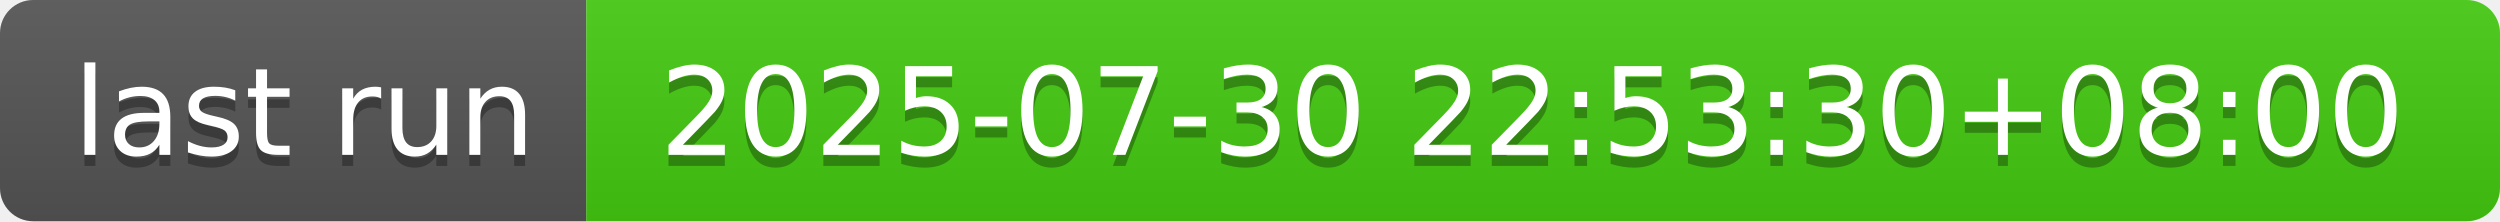
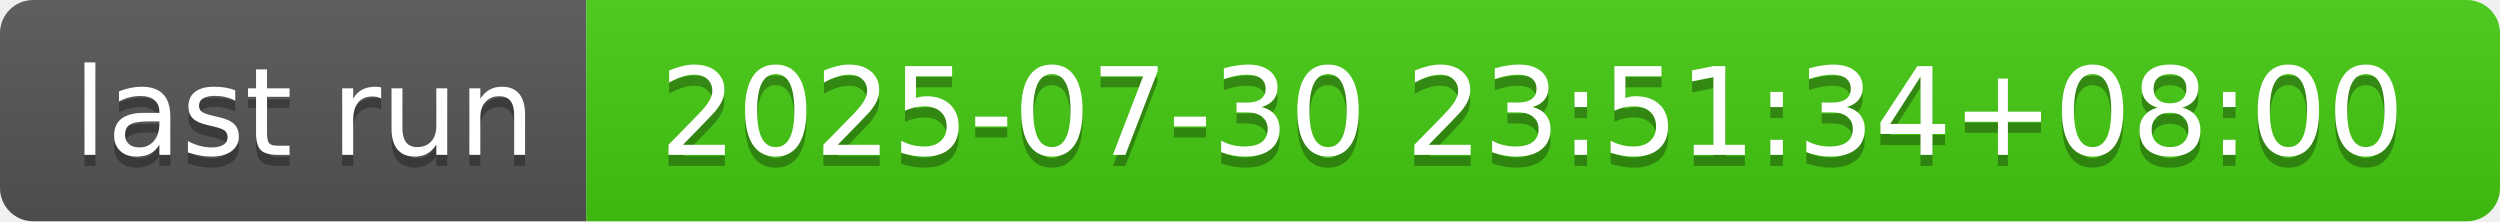
- <svg xmlns="http://www.w3.org/2000/svg" width="226" height="20" role="img" aria-label="last run: 2025-07-30 22:53:30+08:00">
+ <svg xmlns="http://www.w3.org/2000/svg" width="226" height="20" role="img" aria-label="last run: 2025-07-30 23:51:34+08:00">
  <linearGradient id="s" x2="0" y2="100%">
    <stop offset="0" stop-color="#bbb" stop-opacity=".1" />
    <stop offset="1" stop-opacity=".1" />
  </linearGradient>
  <clipPath id="r">
    <rect width="226" height="20" rx="3" fill="#fff" />
  </clipPath>
  <g clip-path="url(#r)">
    <rect width="53" height="20" fill="#555" />
    <rect x="53" width="173" height="20" fill="#4c1" />
    <rect width="226" height="20" fill="url(#s)" />
  </g>
  <g fill="#fff" text-anchor="middle" font-family="Verdana,Geneva,DejaVu Sans,sans-serif" text-rendering="geometricPrecision" font-size="110">
    <text aria-hidden="true" x="275" y="150" fill="#010101" fill-opacity=".3" transform="scale(.1)" textLength="430">last run</text>
    <text x="275" y="140" transform="scale(.1)" fill="#fff" textLength="430">last run</text>
-     <text aria-hidden="true" x="1385" y="150" fill="#010101" fill-opacity=".3" transform="scale(.1)" textLength="1630">2025-07-30 22:53:30+08:00</text>
-     <text x="1385" y="140" transform="scale(.1)" fill="#fff" textLength="1630">2025-07-30 22:53:30+08:00</text>
+     <text aria-hidden="true" x="1385" y="150" fill="#010101" fill-opacity=".3" transform="scale(.1)" textLength="1630">2025-07-30 23:51:34+08:00</text>
+     <text x="1385" y="140" transform="scale(.1)" fill="#fff" textLength="1630">2025-07-30 23:51:34+08:00</text>
  </g>
</svg>
